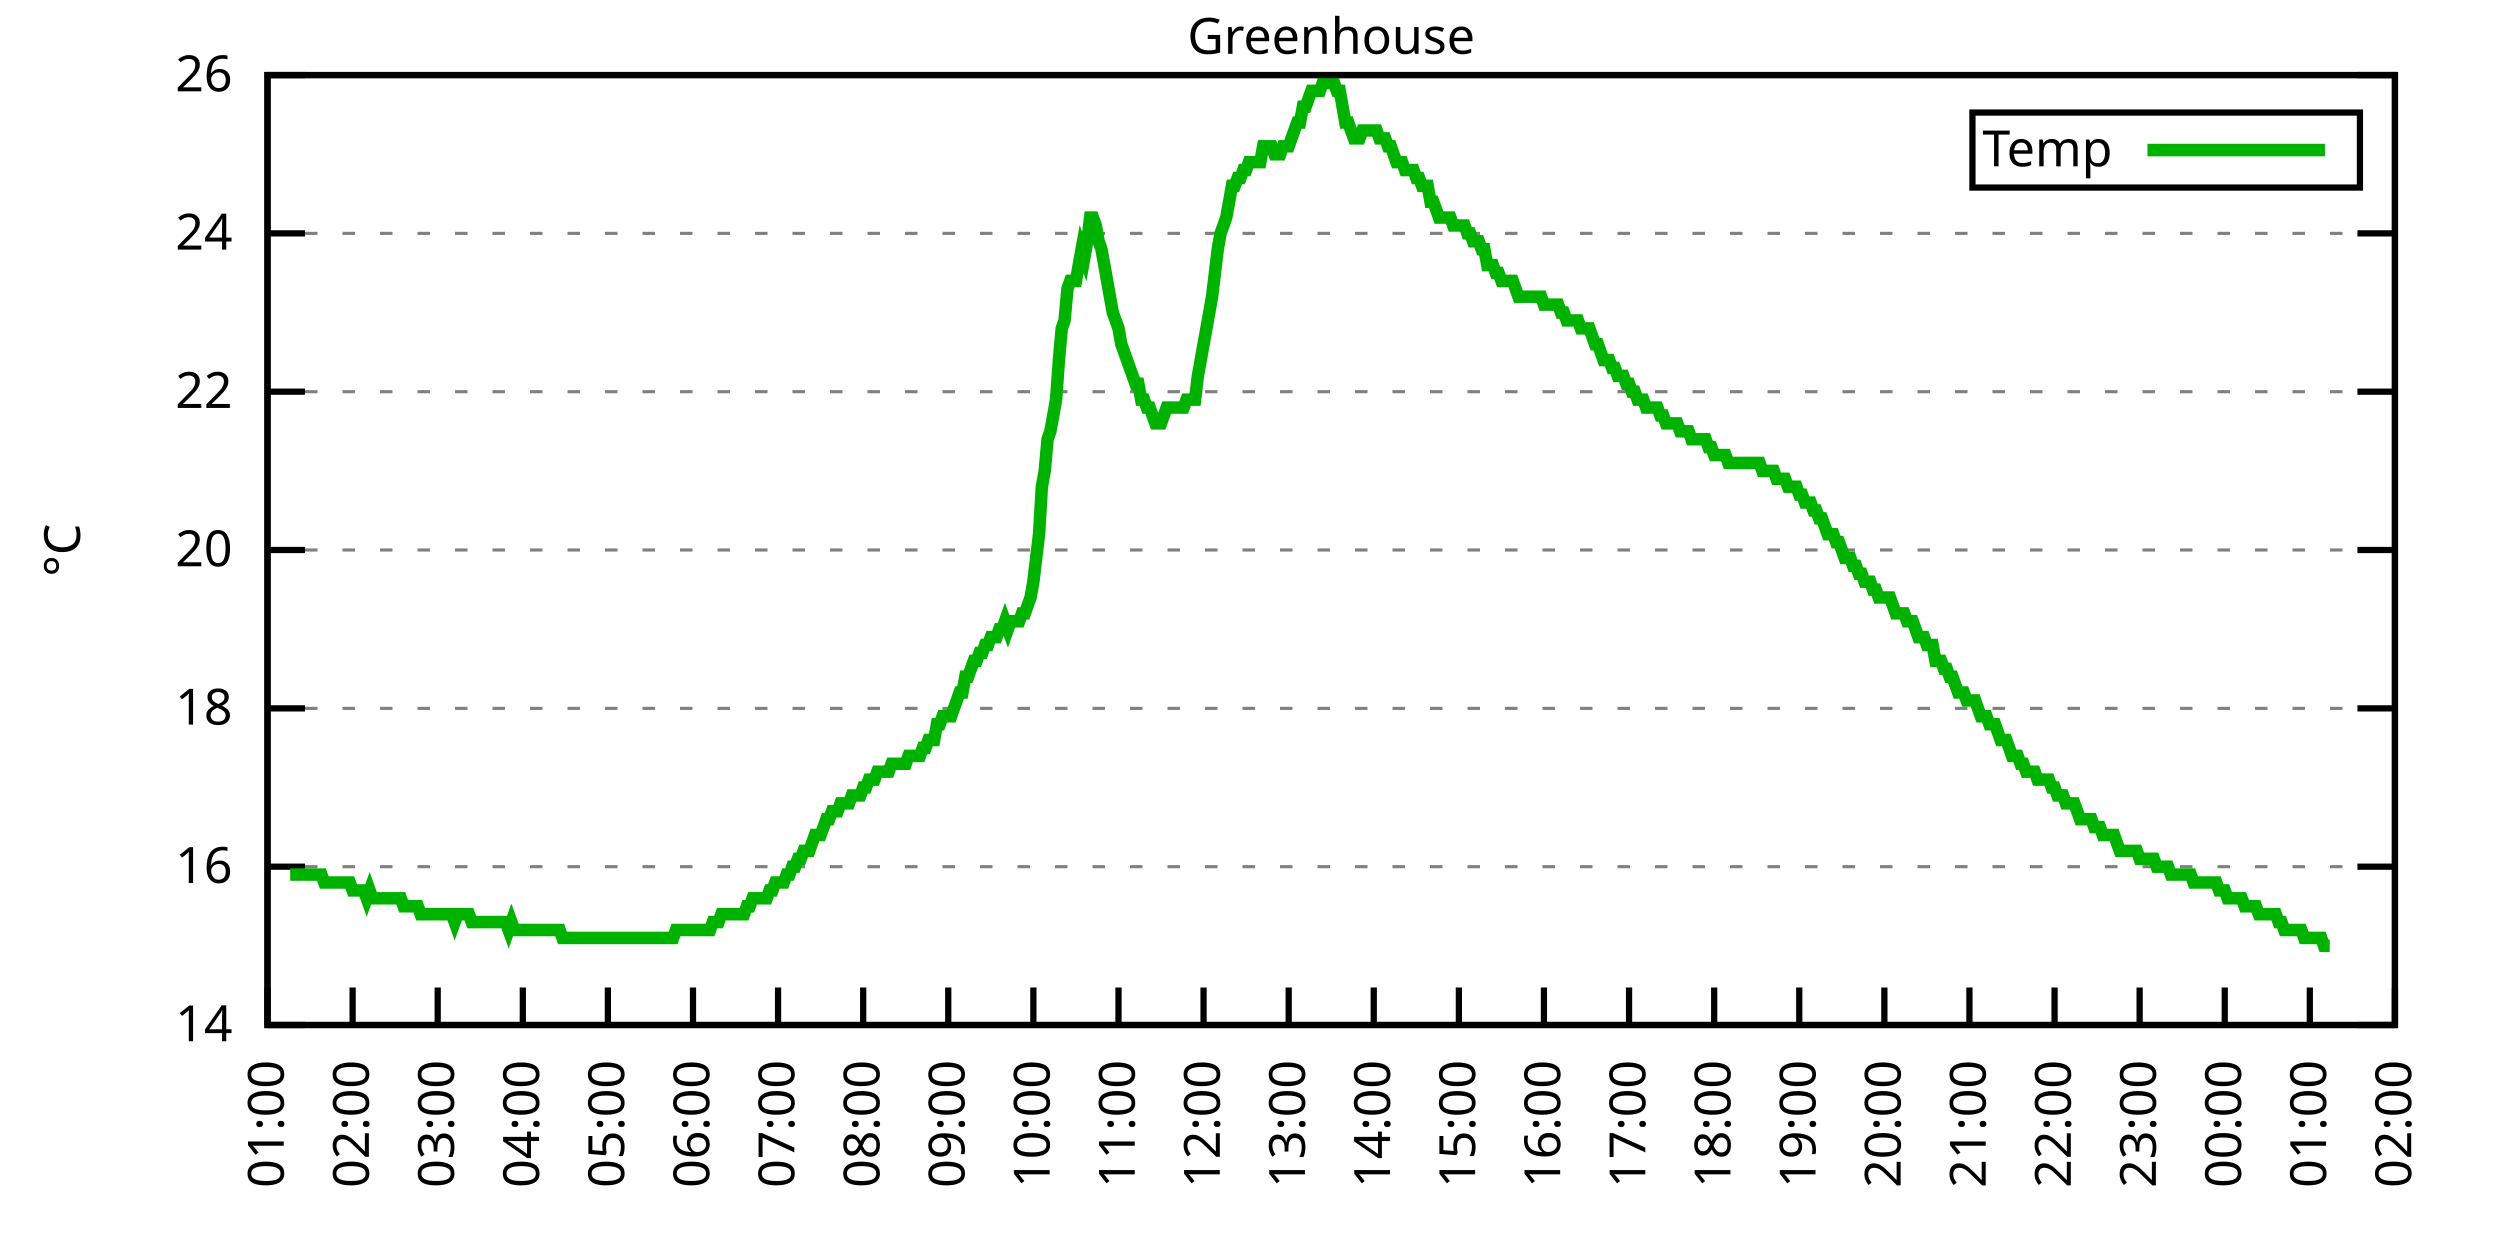
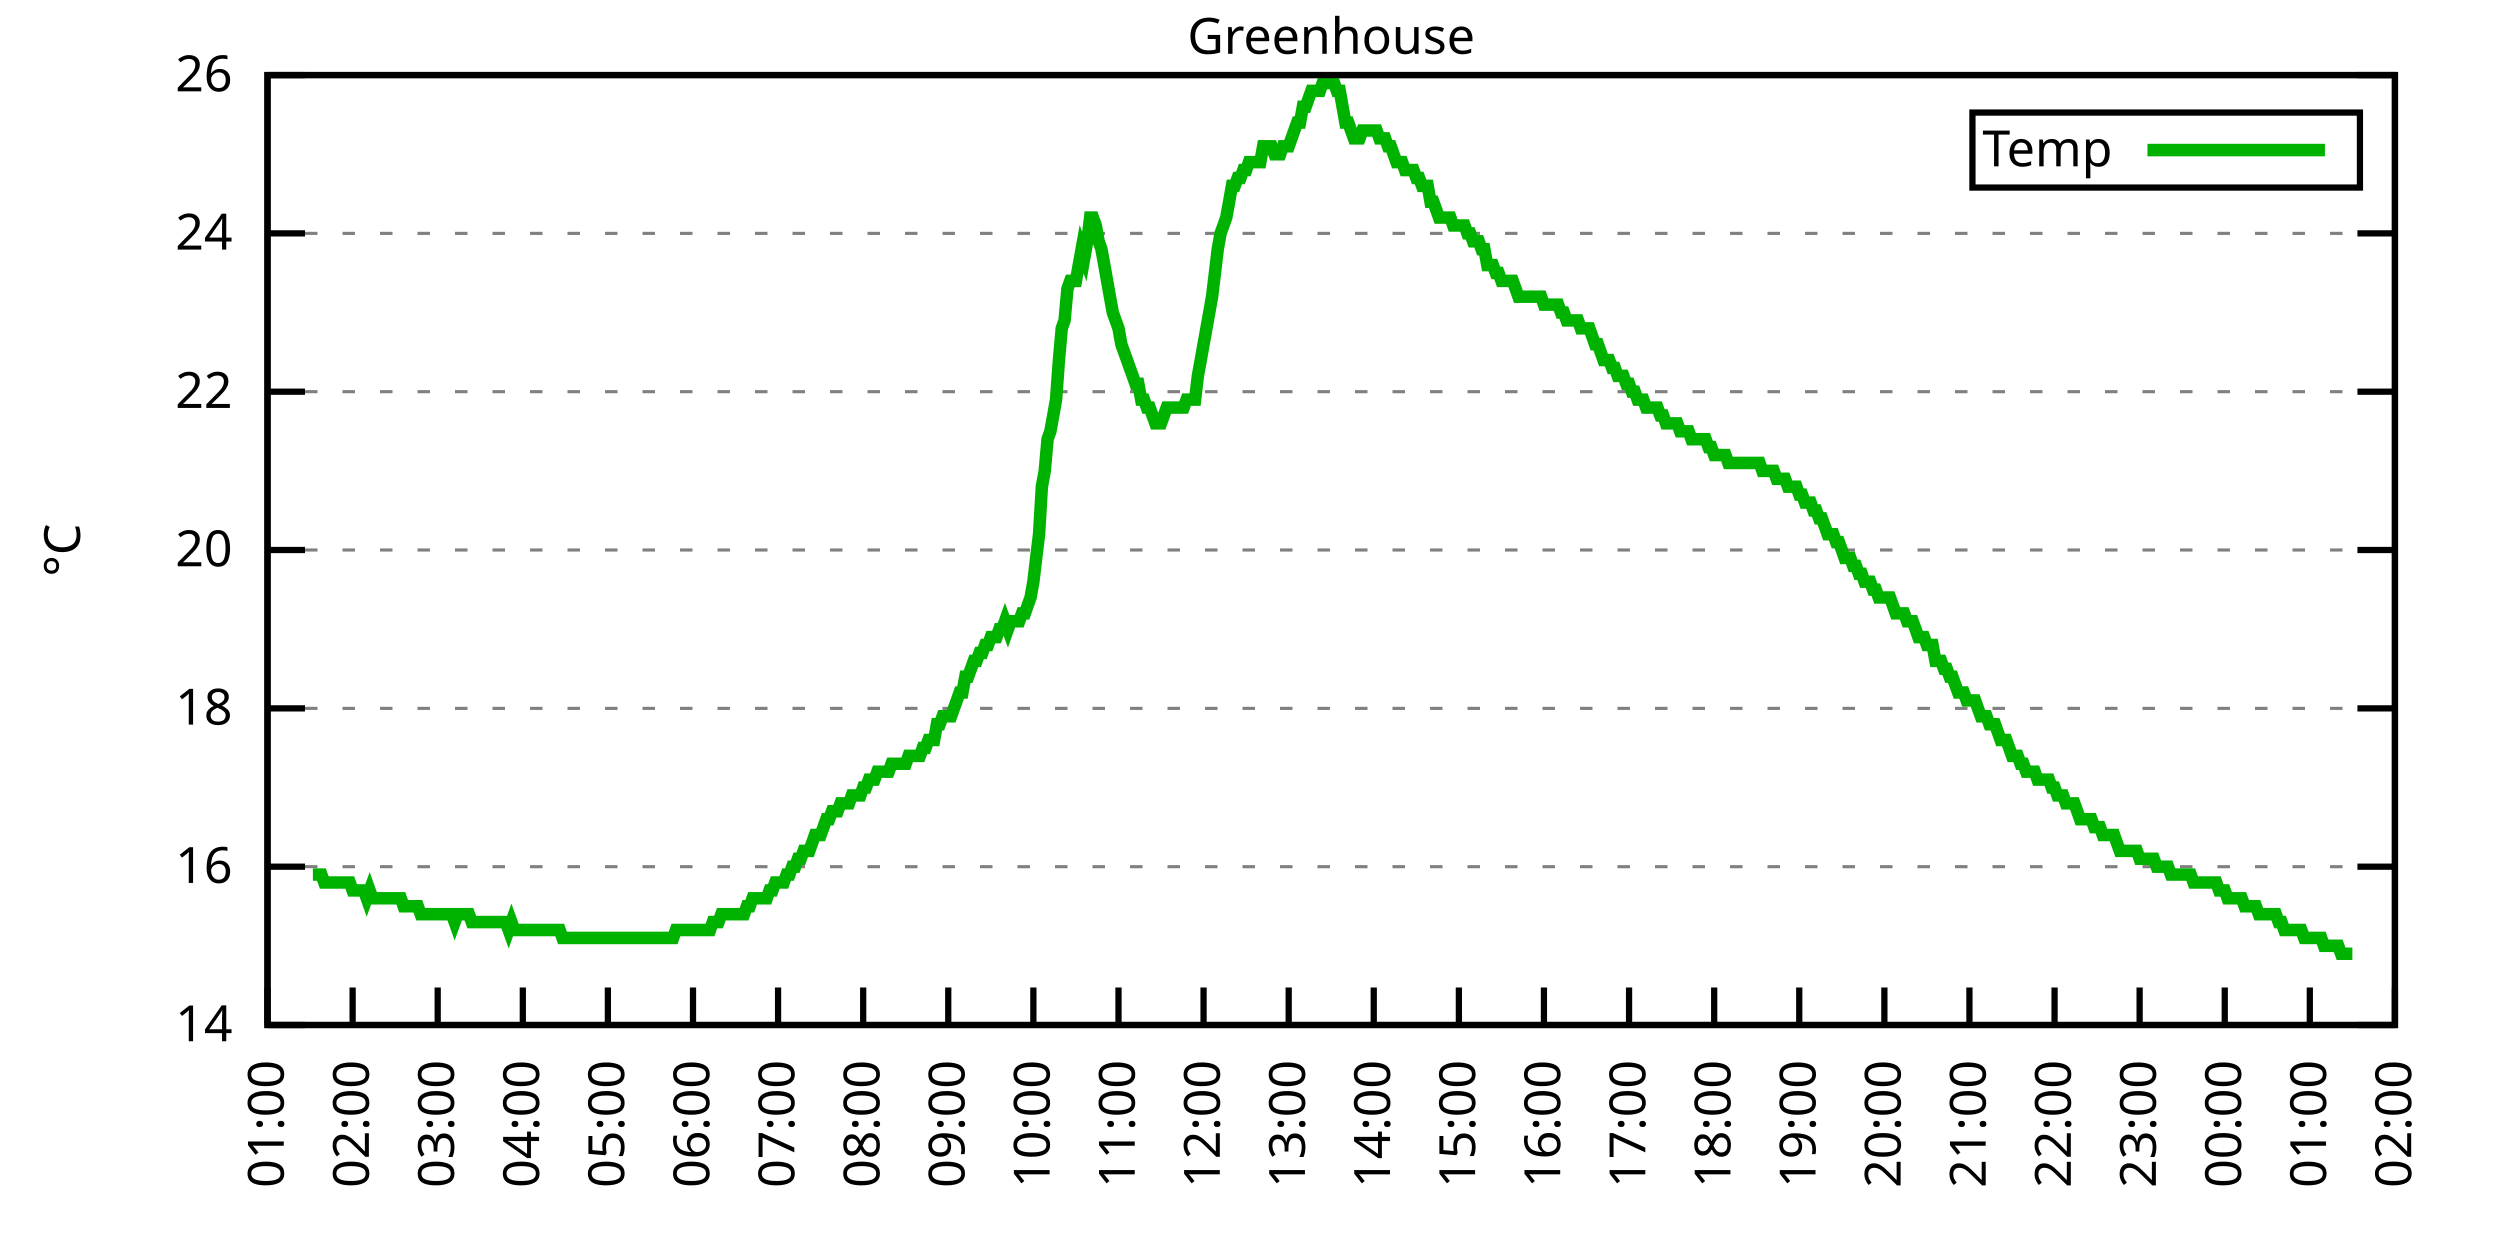
<svg xmlns="http://www.w3.org/2000/svg" xmlns:xlink="http://www.w3.org/1999/xlink" width="400" height="200" viewBox="0 0 400 200">
  <g id="gnuplot_canvas">
    <rect x="0" y="0" width="400" height="200" fill="none" />
    <defs>
      <circle id="gpDot" r="0.5" stroke-width="0.5" stroke="currentColor" />
      <path id="gpPt0" stroke-width="0.333" stroke="currentColor" d="M-1,0 h2 M0,-1 v2" />
      <path id="gpPt1" stroke-width="0.333" stroke="currentColor" d="M-1,-1 L1,1 M1,-1 L-1,1" />
      <path id="gpPt2" stroke-width="0.333" stroke="currentColor" d="M-1,0 L1,0 M0,-1 L0,1 M-1,-1 L1,1 M-1,1 L1,-1" />
      <rect id="gpPt3" stroke-width="0.333" stroke="currentColor" x="-1" y="-1" width="2" height="2" />
      <rect id="gpPt4" stroke-width="0.333" stroke="currentColor" fill="currentColor" x="-1" y="-1" width="2" height="2" />
      <circle id="gpPt5" stroke-width="0.333" stroke="currentColor" cx="0" cy="0" r="1" />
      <use xlink:href="#gpPt5" id="gpPt6" fill="currentColor" stroke="none" />
      <path id="gpPt7" stroke-width="0.333" stroke="currentColor" d="M0,-1.33 L-1.33,0.67 L1.33,0.67 z" />
      <use xlink:href="#gpPt7" id="gpPt8" fill="currentColor" stroke="none" />
      <use xlink:href="#gpPt7" id="gpPt9" stroke="currentColor" transform="rotate(180)" />
      <use xlink:href="#gpPt9" id="gpPt10" fill="currentColor" stroke="none" />
      <use xlink:href="#gpPt3" id="gpPt11" stroke="currentColor" transform="rotate(45)" />
      <use xlink:href="#gpPt11" id="gpPt12" fill="currentColor" stroke="none" />
      <path id="gpPt13" stroke-width="0.333" stroke="currentColor" d="M0,1.330 L1.265,0.411 L0.782,-1.067 L-0.782,-1.076 L-1.265,0.411 z" />
      <use xlink:href="#gpPt13" id="gpPt14" fill="currentColor" stroke="none" />
      <filter id="textbox" filterUnits="objectBoundingBox" x="0" y="0" height="1" width="1">
        <feFlood flood-color="white" flood-opacity="1" result="bgnd" />
        <feComposite in="SourceGraphic" in2="bgnd" operator="atop" />
      </filter>
      <filter id="greybox" filterUnits="objectBoundingBox" x="0" y="0" height="1" width="1">
        <feFlood flood-color="lightgrey" flood-opacity="1" result="grey" />
        <feComposite in="SourceGraphic" in2="grey" operator="atop" />
      </filter>
    </defs>
    <g fill="none" color="white" stroke="currentColor" stroke-width="1.00" stroke-linecap="butt" stroke-linejoin="miter">
</g>
    <g fill="none" color="black" stroke="currentColor" stroke-width="1.00" stroke-linecap="butt" stroke-linejoin="miter">
      <g stroke="none" shape-rendering="crispEdges">
        <polygon fill="rgb(255, 255, 255)" points="42.80,164.00 383.18,164.00 383.18,12.02 42.80,12.02 " />
      </g>
    </g>
    <g fill="none" color="black" stroke="currentColor" stroke-width="1.00" stroke-linecap="butt" stroke-linejoin="miter">
</g>
    <g fill="none" color="black" stroke="black" stroke-width="0.50" stroke-linecap="butt" stroke-linejoin="miter">
</g>
    <g fill="none" color="gray" stroke="currentColor" stroke-width="0.50" stroke-linecap="butt" stroke-linejoin="miter">
      <path stroke="gray" stroke-dasharray="2,4" class="gridline" d="M42.80,164.00 L383.19,164.00  " />
    </g>
    <g fill="none" color="gray" stroke="gray" stroke-width="1.00" stroke-linecap="butt" stroke-linejoin="miter">
</g>
    <g fill="none" color="black" stroke="currentColor" stroke-width="1.00" stroke-linecap="butt" stroke-linejoin="miter">
      <path stroke="black" d="M42.80,164.00 L48.80,164.00 M383.19,164.00 L377.19,164.00  " />
      <g transform="translate(37.20,166.60)" stroke="none" fill="black" font-family="Sans" font-size="8.00" text-anchor="end">
        <text>
          <tspan font-family="Sans"> 14</tspan>
        </text>
      </g>
    </g>
    <g fill="none" color="black" stroke="currentColor" stroke-width="1.00" stroke-linecap="butt" stroke-linejoin="miter">
</g>
    <g fill="none" color="black" stroke="black" stroke-width="0.50" stroke-linecap="butt" stroke-linejoin="miter">
</g>
    <g fill="none" color="gray" stroke="currentColor" stroke-width="0.50" stroke-linecap="butt" stroke-linejoin="miter">
      <path stroke="gray" stroke-dasharray="2,4" class="gridline" d="M42.80,138.67 L383.19,138.67  " />
    </g>
    <g fill="none" color="gray" stroke="gray" stroke-width="1.00" stroke-linecap="butt" stroke-linejoin="miter">
</g>
    <g fill="none" color="black" stroke="currentColor" stroke-width="1.00" stroke-linecap="butt" stroke-linejoin="miter">
      <path stroke="black" d="M42.80,138.67 L48.80,138.67 M383.19,138.67 L377.19,138.67  " />
      <g transform="translate(37.20,141.27)" stroke="none" fill="black" font-family="Sans" font-size="8.00" text-anchor="end">
        <text>
          <tspan font-family="Sans"> 16</tspan>
        </text>
      </g>
    </g>
    <g fill="none" color="black" stroke="currentColor" stroke-width="1.00" stroke-linecap="butt" stroke-linejoin="miter">
</g>
    <g fill="none" color="black" stroke="black" stroke-width="0.50" stroke-linecap="butt" stroke-linejoin="miter">
</g>
    <g fill="none" color="gray" stroke="currentColor" stroke-width="0.50" stroke-linecap="butt" stroke-linejoin="miter">
      <path stroke="gray" stroke-dasharray="2,4" class="gridline" d="M42.80,113.34 L383.19,113.34  " />
    </g>
    <g fill="none" color="gray" stroke="gray" stroke-width="1.00" stroke-linecap="butt" stroke-linejoin="miter">
</g>
    <g fill="none" color="black" stroke="currentColor" stroke-width="1.00" stroke-linecap="butt" stroke-linejoin="miter">
      <path stroke="black" d="M42.80,113.34 L48.80,113.34 M383.19,113.34 L377.19,113.34  " />
      <g transform="translate(37.20,115.94)" stroke="none" fill="black" font-family="Sans" font-size="8.00" text-anchor="end">
        <text>
          <tspan font-family="Sans"> 18</tspan>
        </text>
      </g>
    </g>
    <g fill="none" color="black" stroke="currentColor" stroke-width="1.00" stroke-linecap="butt" stroke-linejoin="miter">
</g>
    <g fill="none" color="black" stroke="black" stroke-width="0.50" stroke-linecap="butt" stroke-linejoin="miter">
</g>
    <g fill="none" color="gray" stroke="currentColor" stroke-width="0.50" stroke-linecap="butt" stroke-linejoin="miter">
      <path stroke="gray" stroke-dasharray="2,4" class="gridline" d="M42.80,88.00 L383.19,88.00  " />
    </g>
    <g fill="none" color="gray" stroke="gray" stroke-width="1.00" stroke-linecap="butt" stroke-linejoin="miter">
</g>
    <g fill="none" color="black" stroke="currentColor" stroke-width="1.00" stroke-linecap="butt" stroke-linejoin="miter">
      <path stroke="black" d="M42.80,88.00 L48.80,88.00 M383.19,88.00 L377.19,88.00  " />
      <g transform="translate(37.20,90.60)" stroke="none" fill="black" font-family="Sans" font-size="8.00" text-anchor="end">
        <text>
          <tspan font-family="Sans"> 20</tspan>
        </text>
      </g>
    </g>
    <g fill="none" color="black" stroke="currentColor" stroke-width="1.00" stroke-linecap="butt" stroke-linejoin="miter">
</g>
    <g fill="none" color="black" stroke="black" stroke-width="0.50" stroke-linecap="butt" stroke-linejoin="miter">
</g>
    <g fill="none" color="gray" stroke="currentColor" stroke-width="0.50" stroke-linecap="butt" stroke-linejoin="miter">
      <path stroke="gray" stroke-dasharray="2,4" class="gridline" d="M42.80,62.67 L383.19,62.67  " />
    </g>
    <g fill="none" color="gray" stroke="gray" stroke-width="1.00" stroke-linecap="butt" stroke-linejoin="miter">
</g>
    <g fill="none" color="black" stroke="currentColor" stroke-width="1.00" stroke-linecap="butt" stroke-linejoin="miter">
      <path stroke="black" d="M42.80,62.67 L48.80,62.67 M383.19,62.67 L377.19,62.67  " />
      <g transform="translate(37.20,65.27)" stroke="none" fill="black" font-family="Sans" font-size="8.00" text-anchor="end">
        <text>
          <tspan font-family="Sans"> 22</tspan>
        </text>
      </g>
    </g>
    <g fill="none" color="black" stroke="currentColor" stroke-width="1.00" stroke-linecap="butt" stroke-linejoin="miter">
</g>
    <g fill="none" color="black" stroke="black" stroke-width="0.50" stroke-linecap="butt" stroke-linejoin="miter">
</g>
    <g fill="none" color="gray" stroke="currentColor" stroke-width="0.50" stroke-linecap="butt" stroke-linejoin="miter">
      <path stroke="gray" stroke-dasharray="2,4" class="gridline" d="M42.80,37.34 L383.19,37.34  " />
    </g>
    <g fill="none" color="gray" stroke="gray" stroke-width="1.00" stroke-linecap="butt" stroke-linejoin="miter">
</g>
    <g fill="none" color="black" stroke="currentColor" stroke-width="1.00" stroke-linecap="butt" stroke-linejoin="miter">
      <path stroke="black" d="M42.80,37.34 L48.80,37.34 M383.19,37.34 L377.19,37.34  " />
      <g transform="translate(37.20,39.94)" stroke="none" fill="black" font-family="Sans" font-size="8.00" text-anchor="end">
        <text>
          <tspan font-family="Sans"> 24</tspan>
        </text>
      </g>
    </g>
    <g fill="none" color="black" stroke="currentColor" stroke-width="1.00" stroke-linecap="butt" stroke-linejoin="miter">
</g>
    <g fill="none" color="black" stroke="black" stroke-width="0.50" stroke-linecap="butt" stroke-linejoin="miter">
</g>
    <g fill="none" color="gray" stroke="currentColor" stroke-width="0.50" stroke-linecap="butt" stroke-linejoin="miter">
      <path stroke="gray" stroke-dasharray="2,4" class="gridline" d="M42.80,12.01 L383.19,12.01  " />
    </g>
    <g fill="none" color="gray" stroke="gray" stroke-width="1.00" stroke-linecap="butt" stroke-linejoin="miter">
</g>
    <g fill="none" color="black" stroke="currentColor" stroke-width="1.00" stroke-linecap="butt" stroke-linejoin="miter">
      <path stroke="black" d="M42.80,12.01 L48.80,12.01 M383.19,12.01 L377.19,12.01  " />
      <g transform="translate(37.20,14.61)" stroke="none" fill="black" font-family="Sans" font-size="8.00" text-anchor="end">
        <text>
          <tspan font-family="Sans"> 26</tspan>
        </text>
      </g>
    </g>
    <g fill="none" color="black" stroke="currentColor" stroke-width="1.00" stroke-linecap="butt" stroke-linejoin="miter">
      <path stroke="black" d="M42.80,164.00 L42.80,158.00  " />
      <g transform="translate(45.40,169.60) rotate(270.00)" stroke="none" fill="black" font-family="Sans" font-size="8.00" text-anchor="end">
        <text>
          <tspan font-family="Sans">01:00</tspan>
        </text>
      </g>
    </g>
    <g fill="none" color="black" stroke="currentColor" stroke-width="1.00" stroke-linecap="butt" stroke-linejoin="miter">
      <path stroke="black" d="M56.42,164.00 L56.42,158.00  " />
      <g transform="translate(59.02,169.60) rotate(270.00)" stroke="none" fill="black" font-family="Sans" font-size="8.00" text-anchor="end">
        <text>
          <tspan font-family="Sans">02:00</tspan>
        </text>
      </g>
    </g>
    <g fill="none" color="black" stroke="currentColor" stroke-width="1.00" stroke-linecap="butt" stroke-linejoin="miter">
      <path stroke="black" d="M70.03,164.00 L70.03,158.00  " />
      <g transform="translate(72.63,169.60) rotate(270.00)" stroke="none" fill="black" font-family="Sans" font-size="8.00" text-anchor="end">
        <text>
          <tspan font-family="Sans">03:00</tspan>
        </text>
      </g>
    </g>
    <g fill="none" color="black" stroke="currentColor" stroke-width="1.00" stroke-linecap="butt" stroke-linejoin="miter">
      <path stroke="black" d="M83.65,164.00 L83.65,158.00  " />
      <g transform="translate(86.25,169.60) rotate(270.00)" stroke="none" fill="black" font-family="Sans" font-size="8.00" text-anchor="end">
        <text>
          <tspan font-family="Sans">04:00</tspan>
        </text>
      </g>
    </g>
    <g fill="none" color="black" stroke="currentColor" stroke-width="1.00" stroke-linecap="butt" stroke-linejoin="miter">
      <path stroke="black" d="M97.26,164.00 L97.26,158.00  " />
      <g transform="translate(99.86,169.60) rotate(270.00)" stroke="none" fill="black" font-family="Sans" font-size="8.00" text-anchor="end">
        <text>
          <tspan font-family="Sans">05:00</tspan>
        </text>
      </g>
    </g>
    <g fill="none" color="black" stroke="currentColor" stroke-width="1.00" stroke-linecap="butt" stroke-linejoin="miter">
      <path stroke="black" d="M110.88,164.00 L110.88,158.00  " />
      <g transform="translate(113.48,169.60) rotate(270.00)" stroke="none" fill="black" font-family="Sans" font-size="8.00" text-anchor="end">
        <text>
          <tspan font-family="Sans">06:00</tspan>
        </text>
      </g>
    </g>
    <g fill="none" color="black" stroke="currentColor" stroke-width="1.00" stroke-linecap="butt" stroke-linejoin="miter">
      <path stroke="black" d="M124.49,164.00 L124.49,158.00  " />
      <g transform="translate(127.09,169.60) rotate(270.00)" stroke="none" fill="black" font-family="Sans" font-size="8.00" text-anchor="end">
        <text>
          <tspan font-family="Sans">07:00</tspan>
        </text>
      </g>
    </g>
    <g fill="none" color="black" stroke="currentColor" stroke-width="1.00" stroke-linecap="butt" stroke-linejoin="miter">
      <path stroke="black" d="M138.11,164.00 L138.11,158.00  " />
      <g transform="translate(140.71,169.60) rotate(270.00)" stroke="none" fill="black" font-family="Sans" font-size="8.00" text-anchor="end">
        <text>
          <tspan font-family="Sans">08:00</tspan>
        </text>
      </g>
    </g>
    <g fill="none" color="black" stroke="currentColor" stroke-width="1.00" stroke-linecap="butt" stroke-linejoin="miter">
      <path stroke="black" d="M151.72,164.00 L151.72,158.00  " />
      <g transform="translate(154.32,169.60) rotate(270.00)" stroke="none" fill="black" font-family="Sans" font-size="8.00" text-anchor="end">
        <text>
          <tspan font-family="Sans">09:00</tspan>
        </text>
      </g>
    </g>
    <g fill="none" color="black" stroke="currentColor" stroke-width="1.00" stroke-linecap="butt" stroke-linejoin="miter">
      <path stroke="black" d="M165.34,164.00 L165.34,158.00  " />
      <g transform="translate(167.94,169.60) rotate(270.00)" stroke="none" fill="black" font-family="Sans" font-size="8.00" text-anchor="end">
        <text>
          <tspan font-family="Sans">10:00</tspan>
        </text>
      </g>
    </g>
    <g fill="none" color="black" stroke="currentColor" stroke-width="1.00" stroke-linecap="butt" stroke-linejoin="miter">
      <path stroke="black" d="M178.96,164.00 L178.96,158.00  " />
      <g transform="translate(181.56,169.60) rotate(270.00)" stroke="none" fill="black" font-family="Sans" font-size="8.00" text-anchor="end">
        <text>
          <tspan font-family="Sans">11:00</tspan>
        </text>
      </g>
    </g>
    <g fill="none" color="black" stroke="currentColor" stroke-width="1.00" stroke-linecap="butt" stroke-linejoin="miter">
      <path stroke="black" d="M192.57,164.00 L192.57,158.00  " />
      <g transform="translate(195.17,169.60) rotate(270.00)" stroke="none" fill="black" font-family="Sans" font-size="8.00" text-anchor="end">
        <text>
          <tspan font-family="Sans">12:00</tspan>
        </text>
      </g>
    </g>
    <g fill="none" color="black" stroke="currentColor" stroke-width="1.00" stroke-linecap="butt" stroke-linejoin="miter">
      <path stroke="black" d="M206.19,164.00 L206.19,158.00  " />
      <g transform="translate(208.79,169.60) rotate(270.00)" stroke="none" fill="black" font-family="Sans" font-size="8.00" text-anchor="end">
        <text>
          <tspan font-family="Sans">13:00</tspan>
        </text>
      </g>
    </g>
    <g fill="none" color="black" stroke="currentColor" stroke-width="1.00" stroke-linecap="butt" stroke-linejoin="miter">
      <path stroke="black" d="M219.80,164.00 L219.80,158.00  " />
      <g transform="translate(222.40,169.60) rotate(270.00)" stroke="none" fill="black" font-family="Sans" font-size="8.00" text-anchor="end">
        <text>
          <tspan font-family="Sans">14:00</tspan>
        </text>
      </g>
    </g>
    <g fill="none" color="black" stroke="currentColor" stroke-width="1.00" stroke-linecap="butt" stroke-linejoin="miter">
      <path stroke="black" d="M233.42,164.00 L233.42,158.00  " />
      <g transform="translate(236.02,169.60) rotate(270.00)" stroke="none" fill="black" font-family="Sans" font-size="8.00" text-anchor="end">
        <text>
          <tspan font-family="Sans">15:00</tspan>
        </text>
      </g>
    </g>
    <g fill="none" color="black" stroke="currentColor" stroke-width="1.00" stroke-linecap="butt" stroke-linejoin="miter">
      <path stroke="black" d="M247.03,164.00 L247.03,158.00  " />
      <g transform="translate(249.63,169.60) rotate(270.00)" stroke="none" fill="black" font-family="Sans" font-size="8.00" text-anchor="end">
        <text>
          <tspan font-family="Sans">16:00</tspan>
        </text>
      </g>
    </g>
    <g fill="none" color="black" stroke="currentColor" stroke-width="1.00" stroke-linecap="butt" stroke-linejoin="miter">
      <path stroke="black" d="M260.65,164.00 L260.65,158.00  " />
      <g transform="translate(263.25,169.60) rotate(270.00)" stroke="none" fill="black" font-family="Sans" font-size="8.00" text-anchor="end">
        <text>
          <tspan font-family="Sans">17:00</tspan>
        </text>
      </g>
    </g>
    <g fill="none" color="black" stroke="currentColor" stroke-width="1.00" stroke-linecap="butt" stroke-linejoin="miter">
      <path stroke="black" d="M274.27,164.00 L274.27,158.00  " />
      <g transform="translate(276.87,169.60) rotate(270.00)" stroke="none" fill="black" font-family="Sans" font-size="8.00" text-anchor="end">
        <text>
          <tspan font-family="Sans">18:00</tspan>
        </text>
      </g>
    </g>
    <g fill="none" color="black" stroke="currentColor" stroke-width="1.00" stroke-linecap="butt" stroke-linejoin="miter">
      <path stroke="black" d="M287.88,164.00 L287.88,158.00  " />
      <g transform="translate(290.48,169.60) rotate(270.00)" stroke="none" fill="black" font-family="Sans" font-size="8.00" text-anchor="end">
        <text>
          <tspan font-family="Sans">19:00</tspan>
        </text>
      </g>
    </g>
    <g fill="none" color="black" stroke="currentColor" stroke-width="1.00" stroke-linecap="butt" stroke-linejoin="miter">
      <path stroke="black" d="M301.50,164.00 L301.50,158.00  " />
      <g transform="translate(304.10,169.60) rotate(270.00)" stroke="none" fill="black" font-family="Sans" font-size="8.00" text-anchor="end">
        <text>
          <tspan font-family="Sans">20:00</tspan>
        </text>
      </g>
    </g>
    <g fill="none" color="black" stroke="currentColor" stroke-width="1.00" stroke-linecap="butt" stroke-linejoin="miter">
      <path stroke="black" d="M315.11,164.00 L315.11,158.00  " />
      <g transform="translate(317.71,169.60) rotate(270.00)" stroke="none" fill="black" font-family="Sans" font-size="8.00" text-anchor="end">
        <text>
          <tspan font-family="Sans">21:00</tspan>
        </text>
      </g>
    </g>
    <g fill="none" color="black" stroke="currentColor" stroke-width="1.00" stroke-linecap="butt" stroke-linejoin="miter">
      <path stroke="black" d="M328.73,164.00 L328.73,158.00  " />
      <g transform="translate(331.33,169.60) rotate(270.00)" stroke="none" fill="black" font-family="Sans" font-size="8.00" text-anchor="end">
        <text>
          <tspan font-family="Sans">22:00</tspan>
        </text>
      </g>
    </g>
    <g fill="none" color="black" stroke="currentColor" stroke-width="1.00" stroke-linecap="butt" stroke-linejoin="miter">
      <path stroke="black" d="M342.34,164.00 L342.34,158.00  " />
      <g transform="translate(344.94,169.60) rotate(270.00)" stroke="none" fill="black" font-family="Sans" font-size="8.00" text-anchor="end">
        <text>
          <tspan font-family="Sans">23:00</tspan>
        </text>
      </g>
    </g>
    <g fill="none" color="black" stroke="currentColor" stroke-width="1.00" stroke-linecap="butt" stroke-linejoin="miter">
      <path stroke="black" d="M355.96,164.00 L355.96,158.00  " />
      <g transform="translate(358.56,169.60) rotate(270.00)" stroke="none" fill="black" font-family="Sans" font-size="8.00" text-anchor="end">
        <text>
          <tspan font-family="Sans">00:00</tspan>
        </text>
      </g>
    </g>
    <g fill="none" color="black" stroke="currentColor" stroke-width="1.00" stroke-linecap="butt" stroke-linejoin="miter">
      <path stroke="black" d="M369.57,164.00 L369.57,158.00  " />
      <g transform="translate(372.17,169.60) rotate(270.00)" stroke="none" fill="black" font-family="Sans" font-size="8.00" text-anchor="end">
        <text>
          <tspan font-family="Sans">01:00</tspan>
        </text>
      </g>
    </g>
    <g fill="none" color="black" stroke="currentColor" stroke-width="1.00" stroke-linecap="butt" stroke-linejoin="miter">
      <path stroke="black" d="M383.19,164.00 L383.19,158.00  " />
      <g transform="translate(385.79,169.60) rotate(270.00)" stroke="none" fill="black" font-family="Sans" font-size="8.00" text-anchor="end">
        <text>
          <tspan font-family="Sans">02:00</tspan>
        </text>
      </g>
    </g>
    <g fill="none" color="black" stroke="currentColor" stroke-width="1.00" stroke-linecap="butt" stroke-linejoin="miter">
</g>
    <g fill="none" color="black" stroke="currentColor" stroke-width="1.00" stroke-linecap="butt" stroke-linejoin="miter">
      <path stroke="black" d="M42.80,12.01 L42.80,164.00 L383.19,164.00 L383.19,12.01 L42.80,12.01 Z  " />
    </g>
    <g fill="none" color="black" stroke="currentColor" stroke-width="1.00" stroke-linecap="butt" stroke-linejoin="miter">
</g>
    <g fill="none" color="black" stroke="currentColor" stroke-width="1.00" stroke-linecap="butt" stroke-linejoin="miter">
      <path stroke="black" d="M315.59,30.01 L315.59,18.01 L377.59,18.01 L377.59,30.01 L315.59,30.01 Z  " />
    </g>
    <g id="Greenhouse_plot_1">
      <g fill="none" color="white" stroke="black" stroke-width="2.00" stroke-linecap="butt" stroke-linejoin="miter">
</g>
      <g fill="none" color="black" stroke="currentColor" stroke-width="2.00" stroke-linecap="butt" stroke-linejoin="miter">
        <g transform="translate(337.99,26.61)" stroke="none" fill="black" font-family="Sans" font-size="8.00" text-anchor="end">
          <text>
            <tspan font-family="Sans">Temp</tspan>
          </text>
        </g>
      </g>
      <g fill="none" color="black" stroke="currentColor" stroke-width="2.00" stroke-linecap="butt" stroke-linejoin="miter">
-         <path stroke="rgb(  0, 178,   0)" d="M343.59,24.01 L371.99,24.01 M46.43,139.93 L46.88,139.93 L47.34,139.93 L47.79,139.93 L48.25,139.93 L48.70,139.93   L49.15,139.93 L49.61,139.93 L50.06,139.93 L50.52,139.93 L50.97,139.93 L51.42,139.93 L51.88,141.20 L52.33,141.20   L52.78,141.20 L53.24,141.20 L53.69,141.20 L54.15,141.20 L54.60,141.20 L55.05,141.20 L55.51,141.20 L55.96,141.20   L56.42,142.47 L56.87,142.47 L57.32,142.47 L57.78,142.47 L58.23,142.47 L58.68,143.73 L59.14,142.47 L59.59,143.73   L60.05,143.73 L60.50,143.73 L60.95,143.73 L61.41,143.73 L61.86,143.73 L62.32,143.73 L62.77,143.73 L63.22,143.73   L63.68,143.73 L64.13,143.73 L64.58,145.00 L65.04,145.00 L65.49,145.00 L65.95,145.00 L66.40,145.00 L66.85,145.00   L67.31,146.27 L67.76,146.27 L68.22,146.27 L68.67,146.27 L69.12,146.27 L69.58,146.27 L70.03,146.27 L70.49,146.27   L70.94,146.27 L71.39,146.27 L71.85,146.27 L72.30,146.27 L72.75,147.53 L73.21,146.27 L73.66,146.27 L74.12,146.27   L74.57,146.27 L75.02,146.27 L75.48,147.53 L75.93,147.53 L76.39,147.53 L76.84,147.53 L77.29,147.53 L77.75,147.53   L78.20,147.53 L78.65,147.53 L79.11,147.53 L79.56,147.53 L80.02,147.53 L80.47,147.53 L80.92,147.53 L81.38,148.80   L81.83,147.53 L82.29,148.80 L82.74,148.80 L83.19,148.80 L83.65,148.80 L84.10,148.80 L84.55,148.80 L85.01,148.80   L85.46,148.80 L85.92,148.80 L86.37,148.80 L86.82,148.80 L87.28,148.80 L87.73,148.80 L88.19,148.80 L88.64,148.80   L89.09,148.80 L89.55,148.80 L90.00,150.07 L90.45,150.07 L90.91,150.07 L91.36,150.07 L91.82,150.07 L92.27,150.07   L92.72,150.07 L93.18,150.07 L93.63,150.07 L94.09,150.07 L94.54,150.07 L94.99,150.07 L95.45,150.07 L95.90,150.07   L96.35,150.07 L96.81,150.07 L97.26,150.07 L97.72,150.07 L98.17,150.07 L98.62,150.07 L99.08,150.07 L99.53,150.07   L99.99,150.07 L100.44,150.07 L100.89,150.07 L101.35,150.07 L101.80,150.07 L102.25,150.07 L102.71,150.07 L103.16,150.07   L103.62,150.07 L104.07,150.07 L104.52,150.07 L104.98,150.07 L105.43,150.07 L105.89,150.07 L106.34,150.07 L106.79,150.07   L107.25,150.07 L107.70,150.07 L108.15,148.80 L108.61,148.80 L109.06,148.80 L109.52,148.80 L109.97,148.80 L110.42,148.80   L110.88,148.80 L111.33,148.80 L111.79,148.80 L112.24,148.80 L112.69,148.80 L113.15,148.80 L113.60,148.80 L114.05,147.53   L114.51,147.53 L114.96,147.53 L115.42,146.27 L115.87,146.27 L116.32,146.27 L116.78,146.27 L117.23,146.27 L117.69,146.27   L118.14,146.27 L118.59,146.27 L119.05,146.27 L119.50,145.00 L119.96,145.00 L120.41,143.73 L120.86,143.73 L121.32,143.73   L121.77,143.73 L122.22,143.73 L122.68,143.73 L123.13,142.47 L123.59,142.47 L124.04,141.20 L124.49,141.20 L124.95,141.20   L125.40,141.20 L125.86,139.93 L126.31,139.93 L126.76,138.67 L127.22,138.67 L127.67,137.40 L128.12,137.40 L128.58,136.14   L129.03,136.14 L129.49,136.14 L129.94,134.87 L130.39,133.60 L130.85,133.60 L131.30,133.60 L131.76,132.34 L132.21,131.07   L132.66,131.07 L133.12,129.80 L133.57,129.80 L134.02,129.80 L134.48,128.54 L134.93,128.54 L135.39,128.54 L135.84,128.54   L136.29,127.27 L136.75,127.27 L137.20,127.27 L137.66,127.27 L138.11,126.00 L138.56,126.00 L139.02,124.74 L139.47,124.74   L139.92,124.74 L140.38,123.47 L140.83,123.47 L141.29,123.47 L141.74,123.47 L142.19,123.47 L142.65,122.20 L143.10,122.20   L143.56,122.20 L144.01,122.20 L144.46,122.20 L144.92,122.20 L145.37,120.94 L145.82,120.94 L146.28,120.94 L146.73,120.94   L147.19,120.94 L147.64,119.67 L148.09,119.67 L148.55,118.40 L149.00,118.40 L149.46,118.40 L149.91,115.87 L150.36,115.87   L150.82,114.60 L151.27,114.60 L151.72,114.60 L152.18,114.60 L152.63,113.34 L153.09,112.07 L153.54,110.80 L153.99,110.80   L154.45,108.27 L154.90,108.27 L155.36,107.00 L155.81,105.74 L156.26,105.74 L156.72,104.47 L157.17,104.47 L157.62,103.20   L158.08,103.20 L158.53,101.94 L158.99,101.94 L159.44,101.94 L159.89,100.67 L160.35,100.67 L160.80,99.40 L161.26,100.67   L161.71,99.40 L162.16,99.40 L162.62,99.40 L163.07,99.40 L163.52,98.14 L163.98,98.14 L164.43,96.87 L164.89,95.60   L165.34,93.07 L165.79,89.27 L166.25,85.47 L166.70,77.87 L167.16,75.34 L167.61,70.27 L168.06,69.01 L168.52,66.47   L168.97,63.94 L169.43,57.61 L169.88,52.54 L170.33,51.27 L170.79,46.21 L171.24,44.94 L171.69,44.94 L172.15,44.94   L172.60,42.41 L173.06,39.87 L173.51,41.14 L173.96,38.61 L174.42,34.81 L174.87,34.81 L175.33,36.08 L175.78,38.61   L176.23,39.87 L176.69,42.41 L177.14,44.94 L177.59,47.47 L178.05,50.01 L178.50,51.27 L178.96,52.54 L179.41,55.07   L179.86,56.34 L180.32,57.61 L180.77,58.87 L181.23,60.14 L181.68,61.41 L182.13,61.41 L182.59,63.94 L183.04,63.94   L183.49,65.21 L183.95,65.21 L184.40,66.47 L184.86,67.74 L185.31,67.74 L185.76,67.74 L186.22,66.47 L186.67,65.21   L187.13,65.21 L187.58,65.21 L188.03,65.21 L188.49,65.21 L188.94,65.21 L189.39,65.21 L189.85,63.94 L190.30,63.94   L190.76,63.94 L191.21,63.94 L191.66,60.14 L192.12,57.61 L192.57,55.07 L193.03,52.54 L193.48,50.01 L193.93,47.47   L194.39,43.67 L194.84,39.87 L195.29,37.34 L195.75,36.08 L196.20,34.81 L196.66,32.28 L197.11,29.74 L197.56,29.74   L198.02,28.48 L198.47,28.48 L198.93,27.21 L199.38,27.21 L199.83,25.94 L200.29,25.94 L200.74,25.94 L201.19,25.94   L201.65,25.94 L202.10,23.41 L202.56,23.41 L203.01,23.41 L203.46,23.41 L203.92,24.68 L204.37,24.68 L204.83,24.68   L205.28,23.41 L205.73,23.41 L206.19,23.41 L206.64,22.14 L207.09,20.88 L207.55,19.61 L208.00,19.61 L208.46,17.08   L208.91,17.08 L209.36,15.81 L209.82,14.54 L210.27,14.54 L210.73,14.54 L211.18,14.54 L211.63,13.28 L212.09,13.28   L212.54,13.28 L213.00,13.28 L213.45,13.28 L213.90,14.54 L214.36,14.54 L214.81,17.08 L215.26,19.61 L215.72,19.61   L216.17,20.88 L216.63,22.14 L217.08,22.14 L217.53,22.14 L217.99,20.88 L218.44,20.88 L218.90,20.88 L219.35,20.88   L219.80,20.88 L220.26,20.88 L220.71,22.14 L221.16,22.14 L221.62,22.14 L222.07,23.41 L222.53,23.41 L222.98,24.68   L223.43,25.94 L223.89,25.94 L224.34,25.94 L224.80,27.21 L225.25,27.21 L225.70,27.21 L226.16,27.21 L226.61,28.48   L227.06,28.48 L227.52,29.74 L227.97,29.74 L228.43,29.74 L228.88,32.28 L229.33,32.28 L229.79,33.54 L230.24,34.81   L230.70,34.81 L231.15,34.81 L231.60,34.81 L232.06,34.81 L232.51,36.08 L232.96,36.08 L233.42,36.08 L233.87,36.08   L234.33,36.08 L234.78,37.34 L235.23,37.34 L235.69,38.61 L236.14,38.61 L236.60,38.61 L237.05,39.87 L237.50,39.87   L237.96,42.41 L238.41,42.41 L238.86,42.41 L239.32,43.67 L239.77,43.67 L240.23,44.94 L240.68,44.94 L241.13,44.94   L241.59,44.94 L242.04,44.94 L242.50,46.21 L242.95,47.47 L243.40,47.47 L243.86,47.47 L244.31,47.47 L244.76,47.47   L245.22,47.47 L245.67,47.47 L246.13,47.47 L246.58,47.47 L247.03,48.74 L247.49,48.74 L247.94,48.74 L248.40,48.74   L248.85,48.74 L249.30,48.74 L249.76,50.01 L250.21,50.01 L250.66,51.27 L251.12,51.27 L251.57,51.27 L252.03,51.27   L252.48,51.27 L252.93,52.54 L253.39,52.54 L253.84,52.54 L254.30,52.54 L254.75,53.81 L255.20,55.07 L255.66,55.07   L256.11,56.34 L256.56,57.61 L257.02,57.61 L257.47,57.61 L257.93,58.87 L258.38,58.87 L258.83,60.14 L259.29,60.14   L259.74,60.14 L260.20,61.41 L260.65,61.41 L261.10,62.67 L261.56,62.67 L262.01,63.94 L262.47,63.94 L262.92,63.94   L263.37,65.21 L263.83,65.21 L264.28,65.21 L264.73,65.21 L265.19,65.21 L265.64,66.47 L266.10,66.47 L266.55,67.74   L267.00,67.74 L267.46,67.74 L267.91,67.74 L268.37,67.74 L268.82,69.01 L269.27,69.01 L269.73,69.01 L270.18,69.01   L270.63,70.27 L271.09,70.27 L271.54,70.27 L272.00,70.27 L272.45,70.27 L272.90,70.27 L273.36,71.54 L273.81,71.54   L274.27,72.81 L274.72,72.81 L275.17,72.81 L275.63,72.81 L276.08,72.81 L276.53,74.07 L276.99,74.07 L277.44,74.07   L277.90,74.07 L278.35,74.07 L278.80,74.07 L279.26,74.07 L279.71,74.07 L280.17,74.07 L280.62,74.07 L281.07,74.07   L281.53,74.07 L281.98,75.34 L282.43,75.34 L282.89,75.34 L283.34,75.34 L283.80,75.34 L284.25,76.61 L284.70,76.61   L285.16,76.61 L285.61,76.61 L286.07,77.87 L286.52,77.87 L286.97,77.87 L287.43,77.87 L287.88,79.14 L288.33,79.14   L288.79,80.41 L289.24,80.41 L289.70,80.41 L290.15,81.67 L290.60,81.67 L291.06,82.94 L291.51,82.94 L291.97,84.21   L292.42,85.47 L292.87,85.47 L293.33,85.47 L293.78,86.74 L294.23,86.74 L294.69,88.00 L295.14,89.27 L295.60,89.27   L296.05,89.27 L296.50,90.54 L296.96,90.54 L297.41,91.80 L297.87,91.80 L298.32,93.07 L298.77,93.07 L299.23,93.07   L299.68,94.34 L300.13,94.34 L300.59,95.60 L301.04,95.60 L301.50,95.60 L301.95,95.60 L302.40,95.60 L302.86,96.87   L303.31,98.14 L303.77,98.14 L304.22,98.14 L304.67,98.14 L305.13,99.40 L305.58,99.40 L306.03,99.40 L306.49,100.67   L306.94,101.94 L307.40,101.94 L307.85,101.94 L308.30,103.20 L308.76,103.20 L309.21,103.20 L309.67,105.74 L310.12,105.74   L310.57,105.74 L311.03,107.00 L311.48,107.00 L311.94,108.27 L312.39,108.27 L312.84,109.54 L313.30,110.80 L313.75,110.80   L314.20,110.80 L314.66,112.07 L315.11,112.07 L315.57,112.07 L316.02,112.07 L316.47,113.34 L316.93,114.60 L317.38,114.60   L317.84,114.60 L318.29,115.87 L318.74,115.87 L319.20,115.87 L319.65,117.14 L320.10,118.40 L320.56,118.40 L321.01,118.40   L321.47,119.67 L321.92,120.94 L322.37,120.94 L322.83,120.94 L323.28,122.20 L323.74,122.20 L324.19,123.47 L324.64,123.47   L325.10,123.47 L325.55,123.47 L326.00,124.74 L326.46,124.74 L326.91,124.74 L327.37,124.74 L327.82,124.74 L328.27,126.00   L328.73,126.00 L329.18,127.27 L329.64,127.27 L330.09,127.27 L330.54,128.54 L331.00,128.54 L331.45,128.54 L331.90,128.54   L332.36,129.80 L332.81,131.07 L333.27,131.07 L333.72,131.07 L334.17,131.07 L334.63,131.07 L335.08,132.34 L335.54,132.34   L335.99,132.34 L336.44,133.60 L336.90,133.60 L337.35,133.60 L337.80,133.60 L338.26,133.60 L338.71,134.87 L339.17,136.14   L339.62,136.14 L340.07,136.14 L340.53,136.14 L340.98,136.14 L341.44,136.14 L341.89,136.14 L342.34,137.40 L342.80,137.40   L343.25,137.40 L343.70,137.40 L344.16,137.40 L344.61,137.40 L345.07,138.67 L345.52,138.67 L345.97,138.67 L346.43,138.67   L346.88,138.67 L347.34,139.93 L347.79,139.93 L348.24,139.93 L348.70,139.93 L349.15,139.93 L349.60,139.93 L350.06,139.93   L350.51,139.93 L350.97,141.20 L351.42,141.20 L351.87,141.20 L352.33,141.20 L352.78,141.20 L353.24,141.20 L353.69,141.20   L354.14,141.20 L354.60,141.20 L355.05,142.47 L355.50,142.47 L355.96,142.47 L356.41,143.73 L356.87,143.73 L357.32,143.73   L357.77,143.73 L358.23,143.73 L358.68,143.73 L359.14,145.00 L359.59,145.00 L360.04,145.00 L360.50,145.00 L360.95,145.00   L361.41,146.27 L361.86,146.27 L362.31,146.27 L362.77,146.27 L363.22,146.27 L363.67,146.27 L364.13,146.27 L364.58,147.53   L365.04,147.53 L365.49,148.80 L365.94,148.80 L366.40,148.80 L366.85,148.80 L367.31,148.80 L367.76,148.80 L368.21,148.80   L368.67,150.07 L369.12,150.07 L369.57,150.07 L370.03,150.07 L370.48,150.07 L370.94,150.07 L371.39,150.07 L371.84,151.33   L372.30,151.33 L372.75,151.33  " />
+         <path stroke="rgb(  0, 178,   0)" d="M343.59,24.01 L371.99,24.01 M50.06,139.93 L50.52,139.93 L50.97,139.93 L51.42,139.93 L51.88,141.20 L52.33,141.20   L52.78,141.20 L53.24,141.20 L53.69,141.20 L54.15,141.20 L54.60,141.20 L55.05,141.20 L55.51,141.20 L55.96,141.20   L56.42,142.47 L56.87,142.47 L57.32,142.47 L57.78,142.47 L58.23,142.47 L58.68,143.73 L59.14,142.47 L59.59,143.73   L60.05,143.73 L60.50,143.73 L60.95,143.73 L61.41,143.73 L61.86,143.73 L62.32,143.73 L62.77,143.73 L63.22,143.73   L63.68,143.73 L64.13,143.73 L64.58,145.00 L65.04,145.00 L65.49,145.00 L65.95,145.00 L66.40,145.00 L66.85,145.00   L67.31,146.27 L67.76,146.27 L68.22,146.27 L68.67,146.27 L69.12,146.27 L69.58,146.27 L70.03,146.27 L70.49,146.27   L70.94,146.27 L71.39,146.27 L71.85,146.27 L72.30,146.27 L72.75,147.53 L73.21,146.27 L73.66,146.27 L74.12,146.27   L74.57,146.27 L75.02,146.27 L75.48,147.53 L75.93,147.53 L76.39,147.53 L76.84,147.53 L77.29,147.53 L77.75,147.53   L78.20,147.53 L78.65,147.53 L79.11,147.53 L79.56,147.53 L80.02,147.53 L80.47,147.53 L80.92,147.53 L81.38,148.80   L81.83,147.53 L82.29,148.80 L82.74,148.80 L83.19,148.80 L83.65,148.80 L84.10,148.80 L84.55,148.80 L85.01,148.80   L85.46,148.80 L85.92,148.80 L86.37,148.80 L86.82,148.80 L87.28,148.80 L87.73,148.80 L88.19,148.80 L88.64,148.80   L89.09,148.80 L89.55,148.80 L90.00,150.07 L90.45,150.07 L90.91,150.07 L91.36,150.07 L91.82,150.07 L92.27,150.07   L92.72,150.07 L93.18,150.07 L93.63,150.07 L94.09,150.07 L94.54,150.07 L94.99,150.07 L95.45,150.07 L95.90,150.07   L96.35,150.07 L96.81,150.07 L97.26,150.07 L97.72,150.07 L98.17,150.07 L98.62,150.07 L99.08,150.07 L99.53,150.07   L99.99,150.07 L100.44,150.07 L100.89,150.07 L101.35,150.07 L101.80,150.07 L102.25,150.07 L102.71,150.07 L103.16,150.07   L103.62,150.07 L104.07,150.07 L104.52,150.07 L104.98,150.07 L105.43,150.07 L105.89,150.07 L106.34,150.07 L106.79,150.07   L107.25,150.07 L107.70,150.07 L108.15,148.80 L108.61,148.80 L109.06,148.80 L109.52,148.80 L109.97,148.80 L110.42,148.80   L110.88,148.80 L111.33,148.80 L111.79,148.80 L112.24,148.80 L112.69,148.80 L113.15,148.80 L113.60,148.80 L114.05,147.53   L114.51,147.53 L114.96,147.53 L115.42,146.27 L115.87,146.27 L116.32,146.27 L116.78,146.27 L117.23,146.27 L117.69,146.27   L118.14,146.27 L118.59,146.27 L119.05,146.27 L119.50,145.00 L119.96,145.00 L120.41,143.73 L120.86,143.73 L121.32,143.73   L121.77,143.73 L122.22,143.73 L122.68,143.73 L123.13,142.47 L123.59,142.47 L124.04,141.20 L124.49,141.20 L124.95,141.20   L125.40,141.20 L125.86,139.93 L126.31,139.93 L126.76,138.67 L127.22,138.67 L127.67,137.40 L128.12,137.40 L128.58,136.14   L129.03,136.14 L129.49,136.14 L129.94,134.87 L130.39,133.60 L130.85,133.60 L131.30,133.60 L131.76,132.34 L132.21,131.07   L132.66,131.07 L133.12,129.80 L133.57,129.80 L134.02,129.80 L134.48,128.54 L134.93,128.54 L135.39,128.54 L135.84,128.54   L136.29,127.27 L136.75,127.27 L137.20,127.27 L137.66,127.27 L138.11,126.00 L138.56,126.00 L139.02,124.74 L139.47,124.74   L139.92,124.74 L140.38,123.47 L140.83,123.47 L141.29,123.47 L141.74,123.47 L142.19,123.47 L142.65,122.20 L143.10,122.20   L143.56,122.20 L144.01,122.20 L144.46,122.20 L144.92,122.20 L145.37,120.94 L145.82,120.94 L146.28,120.94 L146.73,120.94   L147.19,120.94 L147.64,119.67 L148.09,119.67 L148.55,118.40 L149.00,118.40 L149.46,118.40 L149.91,115.87 L150.36,115.87   L150.82,114.60 L151.27,114.60 L151.72,114.60 L152.18,114.60 L152.63,113.34 L153.09,112.07 L153.54,110.80 L153.99,110.80   L154.45,108.27 L154.90,108.27 L155.36,107.00 L155.81,105.74 L156.26,105.74 L156.72,104.47 L157.17,104.47 L157.62,103.20   L158.08,103.20 L158.53,101.94 L158.99,101.94 L159.44,101.94 L159.89,100.67 L160.35,100.67 L160.80,99.40 L161.26,100.67   L161.71,99.40 L162.16,99.40 L162.62,99.40 L163.07,99.40 L163.52,98.14 L163.98,98.14 L164.43,96.87 L164.89,95.60   L165.34,93.07 L165.79,89.27 L166.25,85.47 L166.70,77.87 L167.16,75.34 L167.61,70.27 L168.06,69.01 L168.52,66.47   L168.97,63.94 L169.43,57.61 L169.88,52.54 L170.33,51.27 L170.79,46.21 L171.24,44.94 L171.69,44.94 L172.15,44.94   L172.60,42.41 L173.06,39.87 L173.51,41.14 L173.96,38.61 L174.42,34.81 L174.87,34.81 L175.33,36.08 L175.78,38.61   L176.23,39.87 L176.69,42.41 L177.14,44.94 L177.59,47.47 L178.05,50.01 L178.50,51.27 L178.96,52.54 L179.41,55.07   L179.86,56.34 L180.32,57.61 L180.77,58.87 L181.23,60.14 L181.68,61.41 L182.13,61.41 L182.59,63.94 L183.04,63.94   L183.49,65.21 L183.95,65.21 L184.40,66.47 L184.86,67.74 L185.31,67.74 L185.76,67.74 L186.22,66.47 L186.67,65.21   L187.13,65.21 L187.58,65.21 L188.03,65.21 L188.49,65.21 L188.94,65.21 L189.39,65.21 L189.85,63.94 L190.30,63.94   L190.76,63.94 L191.21,63.94 L191.66,60.14 L192.12,57.61 L192.57,55.07 L193.03,52.54 L193.48,50.01 L193.93,47.47   L194.39,43.67 L194.84,39.87 L195.29,37.34 L195.75,36.08 L196.20,34.81 L196.66,32.28 L197.11,29.74 L197.56,29.74   L198.02,28.48 L198.47,28.48 L198.93,27.21 L199.38,27.21 L199.83,25.94 L200.29,25.94 L200.74,25.94 L201.19,25.94   L201.65,25.94 L202.10,23.41 L202.56,23.41 L203.01,23.41 L203.46,23.41 L203.92,24.68 L204.37,24.68 L204.83,24.68   L205.28,23.41 L205.73,23.41 L206.19,23.41 L206.64,22.14 L207.09,20.88 L207.55,19.61 L208.00,19.61 L208.46,17.08   L208.91,17.08 L209.36,15.81 L209.82,14.54 L210.27,14.54 L210.73,14.54 L211.18,14.54 L211.63,13.28 L212.09,13.28   L212.54,13.28 L213.00,13.28 L213.45,13.28 L213.90,14.54 L214.36,14.54 L214.81,17.08 L215.26,19.61 L215.72,19.61   L216.17,20.88 L216.63,22.14 L217.08,22.14 L217.53,22.14 L217.99,20.88 L218.44,20.88 L218.90,20.88 L219.35,20.88   L219.80,20.88 L220.26,20.88 L220.71,22.14 L221.16,22.14 L221.62,22.14 L222.07,23.41 L222.53,23.41 L222.98,24.68   L223.43,25.94 L223.89,25.94 L224.34,25.94 L224.80,27.21 L225.25,27.21 L225.70,27.21 L226.16,27.21 L226.61,28.48   L227.06,28.48 L227.52,29.74 L227.97,29.74 L228.43,29.74 L228.88,32.28 L229.33,32.28 L229.79,33.54 L230.24,34.81   L230.70,34.81 L231.15,34.81 L231.60,34.81 L232.06,34.81 L232.51,36.08 L232.96,36.08 L233.42,36.08 L233.87,36.08   L234.33,36.08 L234.78,37.34 L235.23,37.34 L235.69,38.61 L236.14,38.61 L236.60,38.61 L237.05,39.87 L237.50,39.87   L237.96,42.41 L238.41,42.41 L238.86,42.41 L239.32,43.67 L239.77,43.67 L240.23,44.94 L240.68,44.94 L241.13,44.94   L241.59,44.94 L242.04,44.94 L242.50,46.21 L242.95,47.47 L243.40,47.47 L243.86,47.47 L244.31,47.47 L244.76,47.47   L245.22,47.47 L245.67,47.47 L246.13,47.47 L246.58,47.47 L247.03,48.74 L247.49,48.74 L247.94,48.74 L248.40,48.74   L248.85,48.74 L249.30,48.74 L249.76,50.01 L250.21,50.01 L250.66,51.27 L251.12,51.27 L251.57,51.27 L252.03,51.27   L252.48,51.27 L252.93,52.54 L253.39,52.54 L253.84,52.54 L254.30,52.54 L254.75,53.81 L255.20,55.07 L255.66,55.07   L256.11,56.34 L256.56,57.61 L257.02,57.61 L257.47,57.61 L257.93,58.87 L258.38,58.87 L258.83,60.14 L259.29,60.14   L259.74,60.14 L260.20,61.41 L260.65,61.41 L261.10,62.67 L261.56,62.67 L262.01,63.94 L262.47,63.94 L262.92,63.94   L263.37,65.21 L263.83,65.21 L264.28,65.21 L264.73,65.21 L265.19,65.21 L265.64,66.47 L266.10,66.47 L266.55,67.74   L267.00,67.74 L267.46,67.74 L267.91,67.74 L268.37,67.74 L268.82,69.01 L269.27,69.01 L269.73,69.01 L270.18,69.01   L270.63,70.27 L271.09,70.27 L271.54,70.27 L272.00,70.27 L272.45,70.27 L272.90,70.27 L273.36,71.54 L273.81,71.54   L274.27,72.81 L274.72,72.81 L275.17,72.81 L275.63,72.81 L276.08,72.81 L276.53,74.07 L276.99,74.07 L277.44,74.07   L277.90,74.07 L278.35,74.07 L278.80,74.07 L279.26,74.07 L279.71,74.07 L280.17,74.07 L280.62,74.07 L281.07,74.07   L281.53,74.07 L281.98,75.34 L282.43,75.34 L282.89,75.34 L283.34,75.34 L283.80,75.34 L284.25,76.61 L284.70,76.61   L285.16,76.61 L285.61,76.61 L286.07,77.87 L286.52,77.87 L286.97,77.87 L287.43,77.87 L287.88,79.14 L288.33,79.14   L288.79,80.41 L289.24,80.41 L289.70,80.41 L290.15,81.67 L290.60,81.67 L291.06,82.94 L291.51,82.94 L291.97,84.21   L292.42,85.47 L292.87,85.47 L293.33,85.47 L293.78,86.74 L294.23,86.74 L294.69,88.00 L295.14,89.27 L295.60,89.27   L296.05,89.27 L296.50,90.54 L296.96,90.54 L297.41,91.80 L297.87,91.80 L298.32,93.07 L298.77,93.07 L299.23,93.07   L299.68,94.34 L300.13,94.34 L300.59,95.60 L301.04,95.60 L301.50,95.60 L301.95,95.60 L302.40,95.60 L302.86,96.87   L303.31,98.14 L303.77,98.14 L304.22,98.14 L304.67,98.14 L305.13,99.40 L305.58,99.40 L306.03,99.40 L306.49,100.67   L306.94,101.94 L307.40,101.94 L307.85,101.94 L308.30,103.20 L308.76,103.20 L309.21,103.20 L309.67,105.74 L310.12,105.74   L310.57,105.74 L311.03,107.00 L311.48,107.00 L311.94,108.27 L312.39,108.27 L312.84,109.54 L313.30,110.80 L313.75,110.80   L314.20,110.80 L314.66,112.07 L315.11,112.07 L315.57,112.07 L316.02,112.07 L316.47,113.34 L316.93,114.60 L317.38,114.60   L317.84,114.60 L318.29,115.87 L318.74,115.87 L319.20,115.87 L319.65,117.14 L320.10,118.40 L320.56,118.40 L321.01,118.40   L321.47,119.67 L321.92,120.94 L322.37,120.94 L322.83,120.94 L323.28,122.20 L323.74,122.20 L324.19,123.47 L324.64,123.47   L325.10,123.47 L325.55,123.47 L326.00,124.74 L326.46,124.74 L326.91,124.74 L327.37,124.74 L327.82,124.74 L328.27,126.00   L328.73,126.00 L329.18,127.27 L329.64,127.27 L330.09,127.27 L330.54,128.54 L331.00,128.54 L331.45,128.54 L331.90,128.54   L332.36,129.80 L332.81,131.07 L333.27,131.07 L333.72,131.07 L334.17,131.07 L334.63,131.07 L335.08,132.34 L335.54,132.34   L335.99,132.34 L336.44,133.60 L336.90,133.60 L337.35,133.60 L337.80,133.60 L338.26,133.60 L338.71,134.87 L339.17,136.14   L339.62,136.14 L340.07,136.14 L340.53,136.14 L340.98,136.14 L341.44,136.14 L341.89,136.14 L342.34,137.40 L342.80,137.40   L343.25,137.40 L343.70,137.40 L344.16,137.40 L344.61,137.40 L345.07,138.67 L345.52,138.67 L345.97,138.67 L346.43,138.67   L346.88,138.67 L347.34,139.93 L347.79,139.93 L348.24,139.93 L348.70,139.93 L349.15,139.93 L349.60,139.93 L350.06,139.93   L350.51,139.93 L350.97,141.20 L351.42,141.20 L351.87,141.20 L352.33,141.20 L352.78,141.20 L353.24,141.20 L353.69,141.20   L354.14,141.20 L354.60,141.20 L355.05,142.47 L355.50,142.47 L355.96,142.47 L356.41,143.73 L356.87,143.73 L357.32,143.73   L357.77,143.73 L358.23,143.73 L358.68,143.73 L359.14,145.00 L359.59,145.00 L360.04,145.00 L360.50,145.00 L360.95,145.00   L361.41,146.27 L361.86,146.27 L362.31,146.27 L362.77,146.27 L363.22,146.27 L363.67,146.27 L364.13,146.27 L364.58,147.53   L365.04,147.53 L365.49,148.80 L365.94,148.80 L366.40,148.80 L366.85,148.80 L367.31,148.80 L367.76,148.80 L368.21,148.80   L368.67,150.07 L369.12,150.07 L369.57,150.07 L370.03,150.07 L370.48,150.07 L370.94,150.07 L371.39,150.07 L371.84,151.33   L372.30,151.33 L372.75,151.33 L373.21,151.33 L373.66,151.33 L374.11,151.33 L374.57,152.60 L375.02,152.60 L375.47,152.60   L375.93,152.60 L376.38,152.60  " />
      </g>
    </g>
    <g fill="none" color="black" stroke="currentColor" stroke-width="2.00" stroke-linecap="butt" stroke-linejoin="miter">
</g>
    <g fill="none" color="black" stroke="black" stroke-width="1.00" stroke-linecap="butt" stroke-linejoin="miter">
</g>
    <g fill="none" color="black" stroke="currentColor" stroke-width="1.00" stroke-linecap="butt" stroke-linejoin="miter">
      <path stroke="black" d="M42.80,12.01 L42.80,164.00 L383.19,164.00 L383.19,12.01 L42.80,12.01 Z  " />
      <g transform="translate(12.80,88.01) rotate(270.00)" stroke="none" fill="black" font-family="Sans" font-size="8.00" text-anchor="middle">
        <text>
          <tspan font-family="Sans">°C</tspan>
        </text>
      </g>
    </g>
    <g fill="none" color="black" stroke="currentColor" stroke-width="1.00" stroke-linecap="butt" stroke-linejoin="miter">
</g>
    <g fill="none" color="black" stroke="currentColor" stroke-width="1.00" stroke-linecap="butt" stroke-linejoin="miter">
      <g transform="translate(212.99,8.61)" stroke="none" fill="black" font-family="Sans" font-size="8.00" text-anchor="middle">
        <text>
          <tspan font-family="Sans">Greenhouse</tspan>
        </text>
      </g>
    </g>
    <g fill="none" color="black" stroke="currentColor" stroke-width="1.00" stroke-linecap="butt" stroke-linejoin="miter">
</g>
  </g>
</svg>
